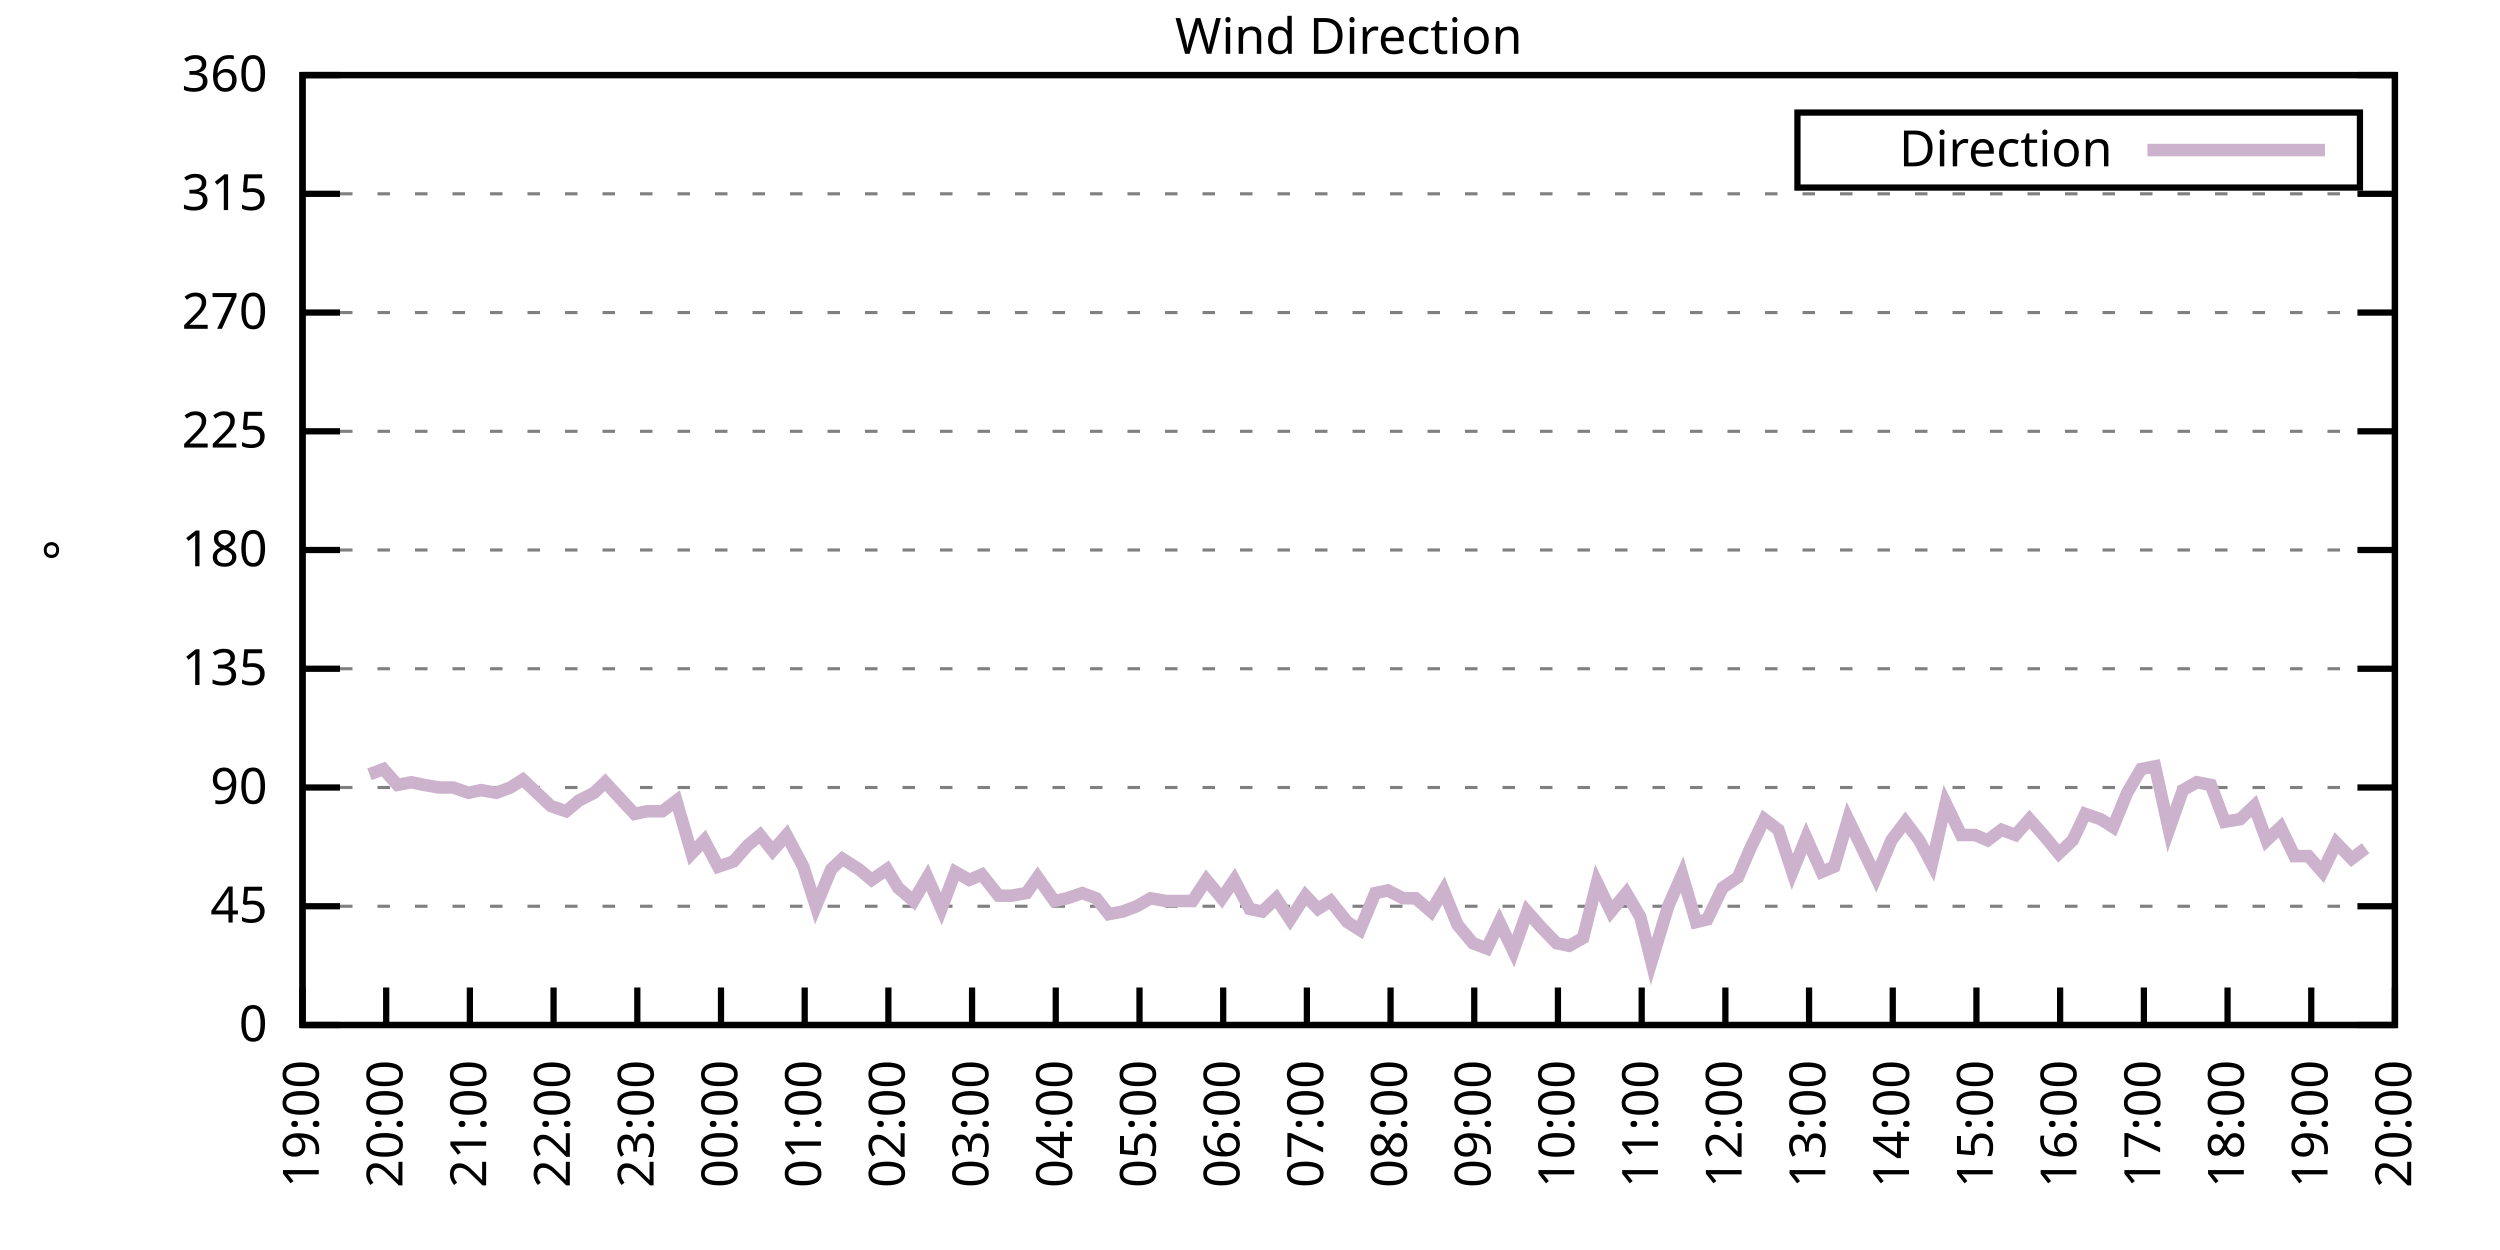
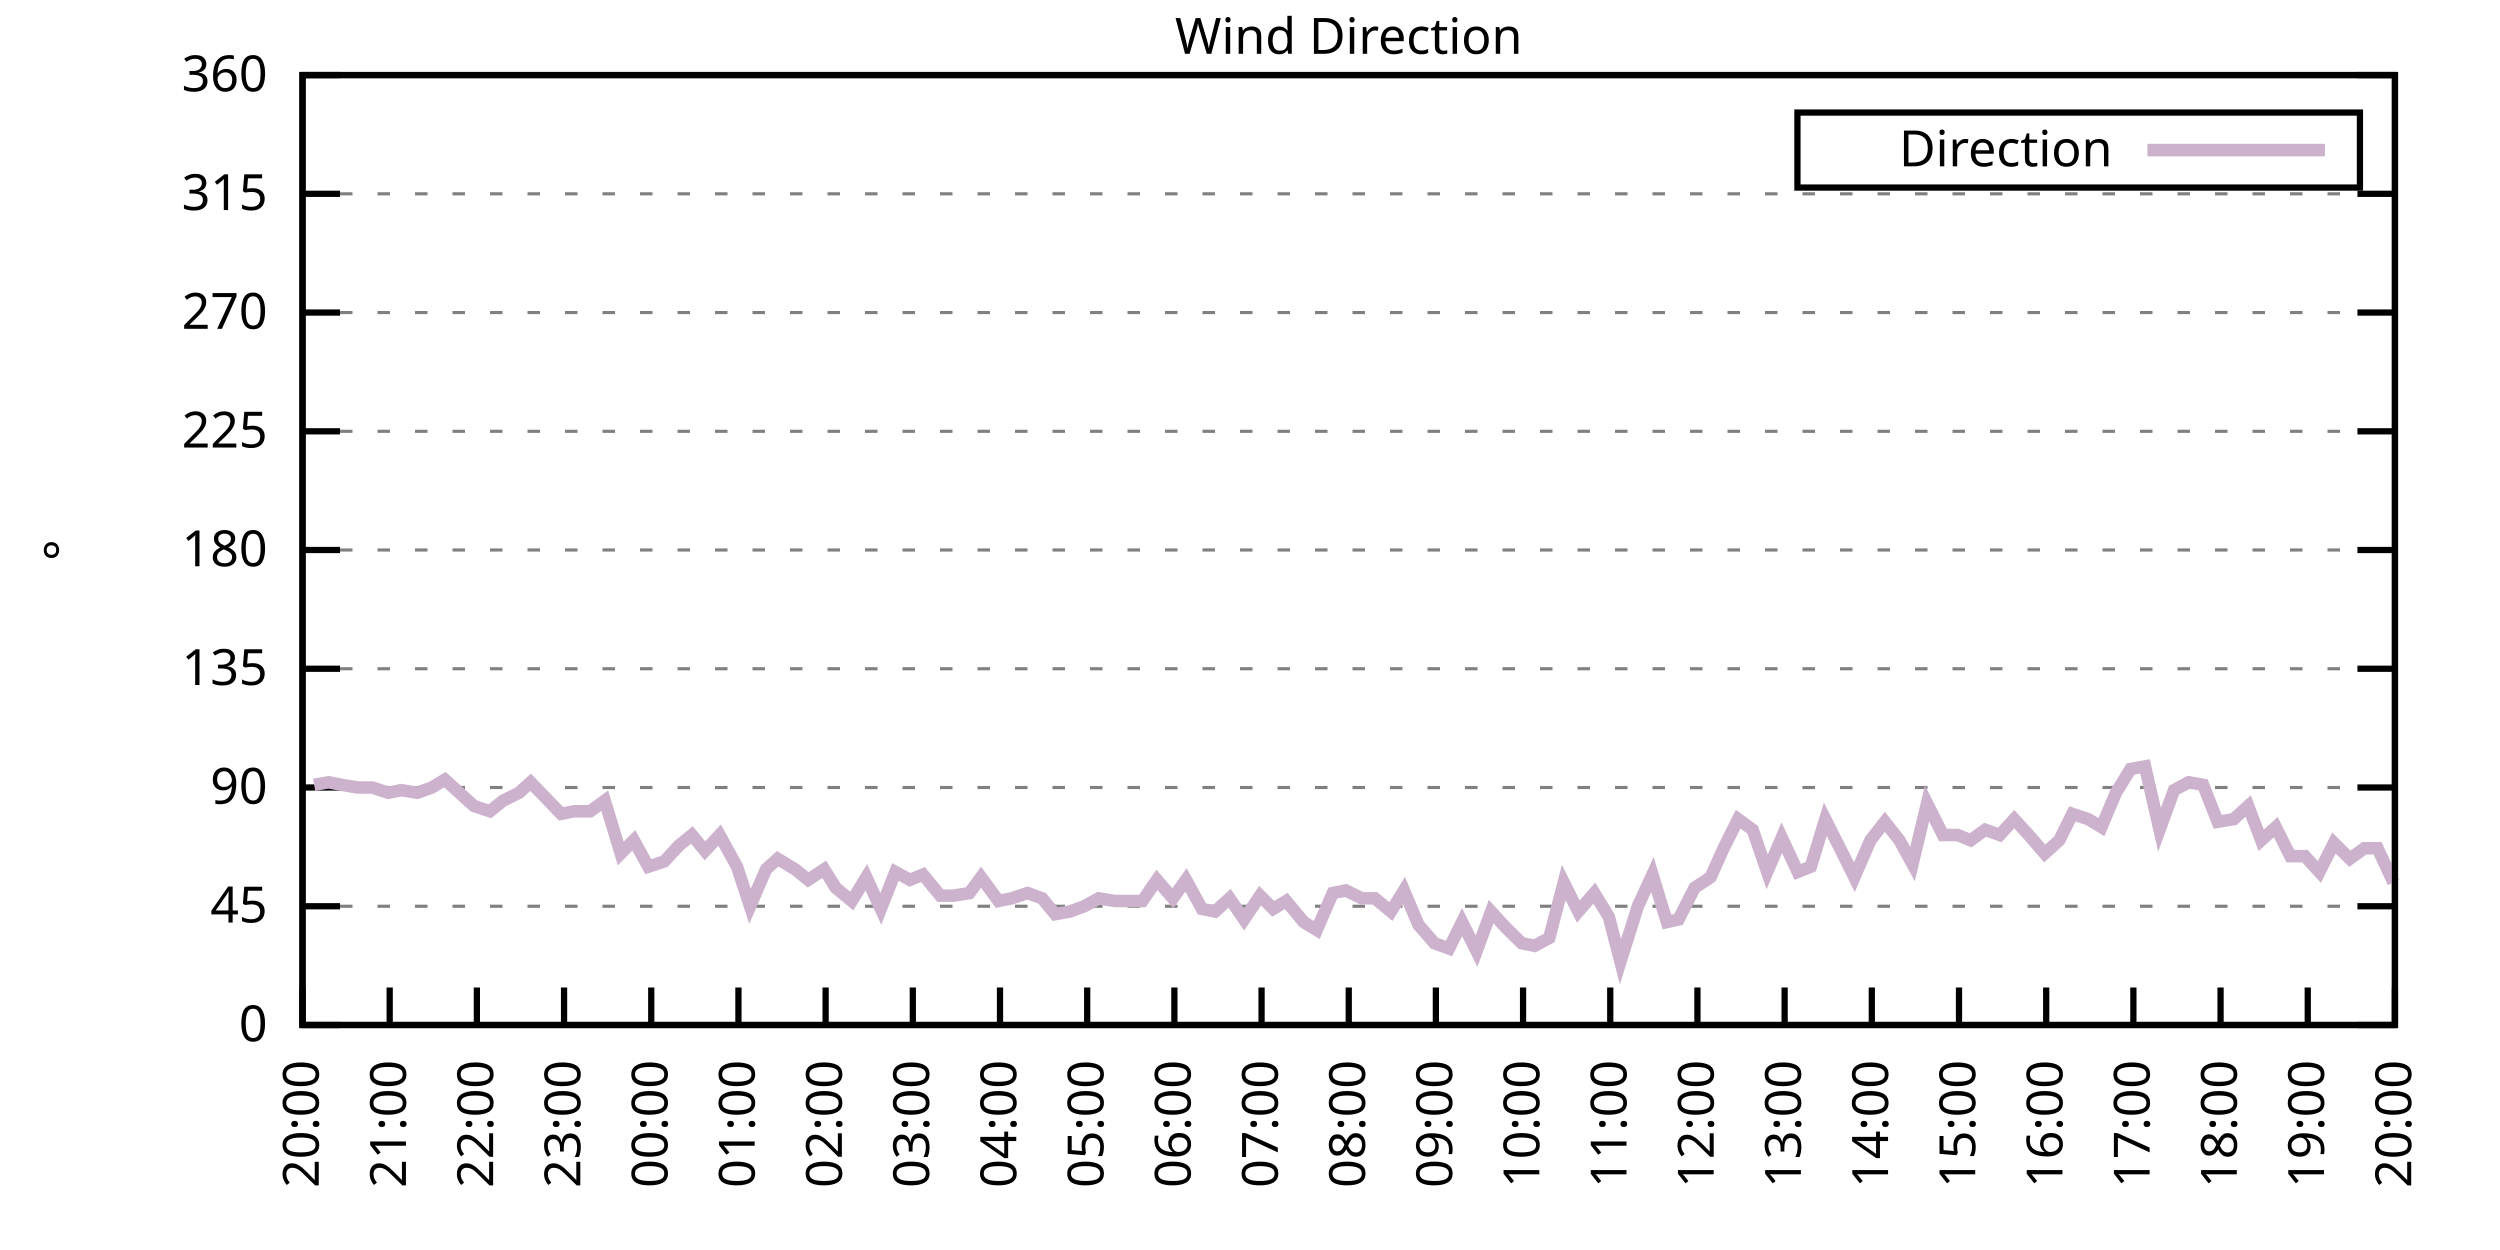
<svg xmlns="http://www.w3.org/2000/svg" xmlns:xlink="http://www.w3.org/1999/xlink" width="400" height="200" viewBox="0 0 400 200">
  <g id="gnuplot_canvas">
    <rect x="0" y="0" width="400" height="200" fill="none" />
    <defs>
      <circle id="gpDot" r="0.5" stroke-width="0.5" stroke="currentColor" />
      <path id="gpPt0" stroke-width="0.333" stroke="currentColor" d="M-1,0 h2 M0,-1 v2" />
      <path id="gpPt1" stroke-width="0.333" stroke="currentColor" d="M-1,-1 L1,1 M1,-1 L-1,1" />
      <path id="gpPt2" stroke-width="0.333" stroke="currentColor" d="M-1,0 L1,0 M0,-1 L0,1 M-1,-1 L1,1 M-1,1 L1,-1" />
      <rect id="gpPt3" stroke-width="0.333" stroke="currentColor" x="-1" y="-1" width="2" height="2" />
      <rect id="gpPt4" stroke-width="0.333" stroke="currentColor" fill="currentColor" x="-1" y="-1" width="2" height="2" />
      <circle id="gpPt5" stroke-width="0.333" stroke="currentColor" cx="0" cy="0" r="1" />
      <use xlink:href="#gpPt5" id="gpPt6" fill="currentColor" stroke="none" />
      <path id="gpPt7" stroke-width="0.333" stroke="currentColor" d="M0,-1.33 L-1.33,0.67 L1.33,0.67 z" />
      <use xlink:href="#gpPt7" id="gpPt8" fill="currentColor" stroke="none" />
      <use xlink:href="#gpPt7" id="gpPt9" stroke="currentColor" transform="rotate(180)" />
      <use xlink:href="#gpPt9" id="gpPt10" fill="currentColor" stroke="none" />
      <use xlink:href="#gpPt3" id="gpPt11" stroke="currentColor" transform="rotate(45)" />
      <use xlink:href="#gpPt11" id="gpPt12" fill="currentColor" stroke="none" />
      <path id="gpPt13" stroke-width="0.333" stroke="currentColor" d="M0,1.330 L1.265,0.411 L0.782,-1.067 L-0.782,-1.076 L-1.265,0.411 z" />
      <use xlink:href="#gpPt13" id="gpPt14" fill="currentColor" stroke="none" />
      <filter id="textbox" filterUnits="objectBoundingBox" x="0" y="0" height="1" width="1">
        <feFlood flood-color="white" flood-opacity="1" result="bgnd" />
        <feComposite in="SourceGraphic" in2="bgnd" operator="atop" />
      </filter>
      <filter id="greybox" filterUnits="objectBoundingBox" x="0" y="0" height="1" width="1">
        <feFlood flood-color="lightgrey" flood-opacity="1" result="grey" />
        <feComposite in="SourceGraphic" in2="grey" operator="atop" />
      </filter>
    </defs>
    <g fill="none" color="white" stroke="currentColor" stroke-width="1.00" stroke-linecap="butt" stroke-linejoin="miter">
</g>
    <g fill="none" color="black" stroke="currentColor" stroke-width="1.00" stroke-linecap="butt" stroke-linejoin="miter">
      <g stroke="none" shape-rendering="crispEdges">
        <polygon fill="rgb(255, 255, 255)" points="48.40,164.00 383.18,164.00 383.18,12.02 48.40,12.02 " />
      </g>
    </g>
    <g fill="none" color="black" stroke="currentColor" stroke-width="1.00" stroke-linecap="butt" stroke-linejoin="miter">
</g>
    <g fill="none" color="black" stroke="black" stroke-width="0.50" stroke-linecap="butt" stroke-linejoin="miter">
</g>
    <g fill="none" color="gray" stroke="currentColor" stroke-width="0.50" stroke-linecap="butt" stroke-linejoin="miter">
      <path stroke="gray" stroke-dasharray="2,4" class="gridline" d="M48.40,164.00 L383.19,164.00  " />
    </g>
    <g fill="none" color="gray" stroke="gray" stroke-width="1.00" stroke-linecap="butt" stroke-linejoin="miter">
</g>
    <g fill="none" color="black" stroke="currentColor" stroke-width="1.00" stroke-linecap="butt" stroke-linejoin="miter">
      <path stroke="black" d="M48.40,164.00 L54.40,164.00 M383.19,164.00 L377.19,164.00  " />
      <g transform="translate(42.80,166.60)" stroke="none" fill="black" font-family="Sans" font-size="8.00" text-anchor="end">
        <text>
          <tspan font-family="Sans"> 0</tspan>
        </text>
      </g>
    </g>
    <g fill="none" color="black" stroke="currentColor" stroke-width="1.00" stroke-linecap="butt" stroke-linejoin="miter">
</g>
    <g fill="none" color="black" stroke="black" stroke-width="0.50" stroke-linecap="butt" stroke-linejoin="miter">
</g>
    <g fill="none" color="gray" stroke="currentColor" stroke-width="0.50" stroke-linecap="butt" stroke-linejoin="miter">
      <path stroke="gray" stroke-dasharray="2,4" class="gridline" d="M48.40,145.00 L383.19,145.00  " />
    </g>
    <g fill="none" color="gray" stroke="gray" stroke-width="1.00" stroke-linecap="butt" stroke-linejoin="miter">
</g>
    <g fill="none" color="black" stroke="currentColor" stroke-width="1.00" stroke-linecap="butt" stroke-linejoin="miter">
      <path stroke="black" d="M48.40,145.00 L54.40,145.00 M383.19,145.00 L377.19,145.00  " />
      <g transform="translate(42.80,147.60)" stroke="none" fill="black" font-family="Sans" font-size="8.00" text-anchor="end">
        <text>
          <tspan font-family="Sans"> 45</tspan>
        </text>
      </g>
    </g>
    <g fill="none" color="black" stroke="currentColor" stroke-width="1.00" stroke-linecap="butt" stroke-linejoin="miter">
</g>
    <g fill="none" color="black" stroke="black" stroke-width="0.50" stroke-linecap="butt" stroke-linejoin="miter">
</g>
    <g fill="none" color="gray" stroke="currentColor" stroke-width="0.50" stroke-linecap="butt" stroke-linejoin="miter">
      <path stroke="gray" stroke-dasharray="2,4" class="gridline" d="M48.40,126.00 L383.19,126.00  " />
    </g>
    <g fill="none" color="gray" stroke="gray" stroke-width="1.00" stroke-linecap="butt" stroke-linejoin="miter">
</g>
    <g fill="none" color="black" stroke="currentColor" stroke-width="1.00" stroke-linecap="butt" stroke-linejoin="miter">
      <path stroke="black" d="M48.40,126.00 L54.40,126.00 M383.19,126.00 L377.19,126.00  " />
      <g transform="translate(42.80,128.60)" stroke="none" fill="black" font-family="Sans" font-size="8.00" text-anchor="end">
        <text>
          <tspan font-family="Sans"> 90</tspan>
        </text>
      </g>
    </g>
    <g fill="none" color="black" stroke="currentColor" stroke-width="1.00" stroke-linecap="butt" stroke-linejoin="miter">
</g>
    <g fill="none" color="black" stroke="black" stroke-width="0.50" stroke-linecap="butt" stroke-linejoin="miter">
</g>
    <g fill="none" color="gray" stroke="currentColor" stroke-width="0.50" stroke-linecap="butt" stroke-linejoin="miter">
      <path stroke="gray" stroke-dasharray="2,4" class="gridline" d="M48.40,107.00 L383.19,107.00  " />
    </g>
    <g fill="none" color="gray" stroke="gray" stroke-width="1.00" stroke-linecap="butt" stroke-linejoin="miter">
</g>
    <g fill="none" color="black" stroke="currentColor" stroke-width="1.00" stroke-linecap="butt" stroke-linejoin="miter">
      <path stroke="black" d="M48.40,107.00 L54.40,107.00 M383.19,107.00 L377.19,107.00  " />
      <g transform="translate(42.80,109.60)" stroke="none" fill="black" font-family="Sans" font-size="8.00" text-anchor="end">
        <text>
          <tspan font-family="Sans"> 135</tspan>
        </text>
      </g>
    </g>
    <g fill="none" color="black" stroke="currentColor" stroke-width="1.00" stroke-linecap="butt" stroke-linejoin="miter">
</g>
    <g fill="none" color="black" stroke="black" stroke-width="0.50" stroke-linecap="butt" stroke-linejoin="miter">
</g>
    <g fill="none" color="gray" stroke="currentColor" stroke-width="0.50" stroke-linecap="butt" stroke-linejoin="miter">
      <path stroke="gray" stroke-dasharray="2,4" class="gridline" d="M48.40,88.00 L383.19,88.00  " />
    </g>
    <g fill="none" color="gray" stroke="gray" stroke-width="1.00" stroke-linecap="butt" stroke-linejoin="miter">
</g>
    <g fill="none" color="black" stroke="currentColor" stroke-width="1.00" stroke-linecap="butt" stroke-linejoin="miter">
      <path stroke="black" d="M48.40,88.00 L54.40,88.00 M383.19,88.00 L377.19,88.00  " />
      <g transform="translate(42.80,90.60)" stroke="none" fill="black" font-family="Sans" font-size="8.00" text-anchor="end">
        <text>
          <tspan font-family="Sans"> 180</tspan>
        </text>
      </g>
    </g>
    <g fill="none" color="black" stroke="currentColor" stroke-width="1.00" stroke-linecap="butt" stroke-linejoin="miter">
</g>
    <g fill="none" color="black" stroke="black" stroke-width="0.50" stroke-linecap="butt" stroke-linejoin="miter">
</g>
    <g fill="none" color="gray" stroke="currentColor" stroke-width="0.50" stroke-linecap="butt" stroke-linejoin="miter">
      <path stroke="gray" stroke-dasharray="2,4" class="gridline" d="M48.40,69.01 L383.19,69.01  " />
    </g>
    <g fill="none" color="gray" stroke="gray" stroke-width="1.00" stroke-linecap="butt" stroke-linejoin="miter">
</g>
    <g fill="none" color="black" stroke="currentColor" stroke-width="1.00" stroke-linecap="butt" stroke-linejoin="miter">
      <path stroke="black" d="M48.40,69.01 L54.40,69.01 M383.19,69.01 L377.19,69.01  " />
      <g transform="translate(42.80,71.61)" stroke="none" fill="black" font-family="Sans" font-size="8.00" text-anchor="end">
        <text>
          <tspan font-family="Sans"> 225</tspan>
        </text>
      </g>
    </g>
    <g fill="none" color="black" stroke="currentColor" stroke-width="1.00" stroke-linecap="butt" stroke-linejoin="miter">
</g>
    <g fill="none" color="black" stroke="black" stroke-width="0.50" stroke-linecap="butt" stroke-linejoin="miter">
</g>
    <g fill="none" color="gray" stroke="currentColor" stroke-width="0.50" stroke-linecap="butt" stroke-linejoin="miter">
      <path stroke="gray" stroke-dasharray="2,4" class="gridline" d="M48.40,50.01 L383.19,50.01  " />
    </g>
    <g fill="none" color="gray" stroke="gray" stroke-width="1.00" stroke-linecap="butt" stroke-linejoin="miter">
</g>
    <g fill="none" color="black" stroke="currentColor" stroke-width="1.00" stroke-linecap="butt" stroke-linejoin="miter">
      <path stroke="black" d="M48.40,50.01 L54.40,50.01 M383.19,50.01 L377.19,50.01  " />
      <g transform="translate(42.80,52.61)" stroke="none" fill="black" font-family="Sans" font-size="8.00" text-anchor="end">
        <text>
          <tspan font-family="Sans"> 270</tspan>
        </text>
      </g>
    </g>
    <g fill="none" color="black" stroke="currentColor" stroke-width="1.00" stroke-linecap="butt" stroke-linejoin="miter">
</g>
    <g fill="none" color="black" stroke="black" stroke-width="0.50" stroke-linecap="butt" stroke-linejoin="miter">
</g>
    <g fill="none" color="gray" stroke="currentColor" stroke-width="0.50" stroke-linecap="butt" stroke-linejoin="miter">
      <path stroke="gray" stroke-dasharray="2,4" class="gridline" d="M48.40,31.01 L383.19,31.01  " />
    </g>
    <g fill="none" color="gray" stroke="gray" stroke-width="1.00" stroke-linecap="butt" stroke-linejoin="miter">
</g>
    <g fill="none" color="black" stroke="currentColor" stroke-width="1.00" stroke-linecap="butt" stroke-linejoin="miter">
      <path stroke="black" d="M48.40,31.01 L54.40,31.01 M383.19,31.01 L377.19,31.01  " />
      <g transform="translate(42.80,33.61)" stroke="none" fill="black" font-family="Sans" font-size="8.00" text-anchor="end">
        <text>
          <tspan font-family="Sans"> 315</tspan>
        </text>
      </g>
    </g>
    <g fill="none" color="black" stroke="currentColor" stroke-width="1.00" stroke-linecap="butt" stroke-linejoin="miter">
</g>
    <g fill="none" color="black" stroke="black" stroke-width="0.50" stroke-linecap="butt" stroke-linejoin="miter">
</g>
    <g fill="none" color="gray" stroke="currentColor" stroke-width="0.50" stroke-linecap="butt" stroke-linejoin="miter">
      <path stroke="gray" stroke-dasharray="2,4" class="gridline" d="M48.40,12.01 L383.19,12.01  " />
    </g>
    <g fill="none" color="gray" stroke="gray" stroke-width="1.00" stroke-linecap="butt" stroke-linejoin="miter">
</g>
    <g fill="none" color="black" stroke="currentColor" stroke-width="1.00" stroke-linecap="butt" stroke-linejoin="miter">
      <path stroke="black" d="M48.40,12.01 L54.40,12.01 M383.19,12.01 L377.19,12.01  " />
      <g transform="translate(42.80,14.61)" stroke="none" fill="black" font-family="Sans" font-size="8.00" text-anchor="end">
        <text>
          <tspan font-family="Sans"> 360</tspan>
        </text>
      </g>
    </g>
    <g fill="none" color="black" stroke="currentColor" stroke-width="1.00" stroke-linecap="butt" stroke-linejoin="miter">
      <path stroke="black" d="M48.40,164.00 L48.40,158.00  " />
      <g transform="translate(51.00,169.60) rotate(270.00)" stroke="none" fill="black" font-family="Sans" font-size="8.00" text-anchor="end">
        <text>
-           <tspan font-family="Sans">19:00</tspan>
-         </text>
-       </g>
-     </g>
-     <g fill="none" color="black" stroke="currentColor" stroke-width="1.00" stroke-linecap="butt" stroke-linejoin="miter">
-       <path stroke="black" d="M61.79,164.00 L61.79,158.00  " />
-       <g transform="translate(64.39,169.60) rotate(270.00)" stroke="none" fill="black" font-family="Sans" font-size="8.00" text-anchor="end">
-         <text>
          <tspan font-family="Sans">20:00</tspan>
        </text>
      </g>
    </g>
    <g fill="none" color="black" stroke="currentColor" stroke-width="1.00" stroke-linecap="butt" stroke-linejoin="miter">
-       <path stroke="black" d="M75.18,164.00 L75.18,158.00  " />
-       <g transform="translate(77.78,169.60) rotate(270.00)" stroke="none" fill="black" font-family="Sans" font-size="8.00" text-anchor="end">
+       <path stroke="black" d="M62.35,164.00 L62.35,158.00  " />
+       <g transform="translate(64.95,169.60) rotate(270.00)" stroke="none" fill="black" font-family="Sans" font-size="8.00" text-anchor="end">
        <text>
          <tspan font-family="Sans">21:00</tspan>
        </text>
      </g>
    </g>
    <g fill="none" color="black" stroke="currentColor" stroke-width="1.00" stroke-linecap="butt" stroke-linejoin="miter">
-       <path stroke="black" d="M88.57,164.00 L88.57,158.00  " />
-       <g transform="translate(91.17,169.60) rotate(270.00)" stroke="none" fill="black" font-family="Sans" font-size="8.00" text-anchor="end">
+       <path stroke="black" d="M76.30,164.00 L76.30,158.00  " />
+       <g transform="translate(78.90,169.60) rotate(270.00)" stroke="none" fill="black" font-family="Sans" font-size="8.00" text-anchor="end">
        <text>
          <tspan font-family="Sans">22:00</tspan>
        </text>
      </g>
    </g>
    <g fill="none" color="black" stroke="currentColor" stroke-width="1.00" stroke-linecap="butt" stroke-linejoin="miter">
-       <path stroke="black" d="M101.97,164.00 L101.97,158.00  " />
-       <g transform="translate(104.57,169.60) rotate(270.00)" stroke="none" fill="black" font-family="Sans" font-size="8.00" text-anchor="end">
+       <path stroke="black" d="M90.25,164.00 L90.25,158.00  " />
+       <g transform="translate(92.85,169.60) rotate(270.00)" stroke="none" fill="black" font-family="Sans" font-size="8.00" text-anchor="end">
        <text>
          <tspan font-family="Sans">23:00</tspan>
        </text>
      </g>
    </g>
    <g fill="none" color="black" stroke="currentColor" stroke-width="1.00" stroke-linecap="butt" stroke-linejoin="miter">
-       <path stroke="black" d="M115.36,164.00 L115.36,158.00  " />
-       <g transform="translate(117.96,169.60) rotate(270.00)" stroke="none" fill="black" font-family="Sans" font-size="8.00" text-anchor="end">
+       <path stroke="black" d="M104.20,164.00 L104.20,158.00  " />
+       <g transform="translate(106.80,169.60) rotate(270.00)" stroke="none" fill="black" font-family="Sans" font-size="8.00" text-anchor="end">
        <text>
          <tspan font-family="Sans">00:00</tspan>
        </text>
      </g>
    </g>
    <g fill="none" color="black" stroke="currentColor" stroke-width="1.00" stroke-linecap="butt" stroke-linejoin="miter">
-       <path stroke="black" d="M128.75,164.00 L128.75,158.00  " />
-       <g transform="translate(131.35,169.60) rotate(270.00)" stroke="none" fill="black" font-family="Sans" font-size="8.00" text-anchor="end">
+       <path stroke="black" d="M118.15,164.00 L118.15,158.00  " />
+       <g transform="translate(120.75,169.60) rotate(270.00)" stroke="none" fill="black" font-family="Sans" font-size="8.00" text-anchor="end">
        <text>
          <tspan font-family="Sans">01:00</tspan>
        </text>
      </g>
    </g>
    <g fill="none" color="black" stroke="currentColor" stroke-width="1.00" stroke-linecap="butt" stroke-linejoin="miter">
-       <path stroke="black" d="M142.14,164.00 L142.14,158.00  " />
-       <g transform="translate(144.74,169.60) rotate(270.00)" stroke="none" fill="black" font-family="Sans" font-size="8.00" text-anchor="end">
+       <path stroke="black" d="M132.10,164.00 L132.10,158.00  " />
+       <g transform="translate(134.70,169.60) rotate(270.00)" stroke="none" fill="black" font-family="Sans" font-size="8.00" text-anchor="end">
        <text>
          <tspan font-family="Sans">02:00</tspan>
        </text>
      </g>
    </g>
    <g fill="none" color="black" stroke="currentColor" stroke-width="1.00" stroke-linecap="butt" stroke-linejoin="miter">
-       <path stroke="black" d="M155.53,164.00 L155.53,158.00  " />
-       <g transform="translate(158.13,169.60) rotate(270.00)" stroke="none" fill="black" font-family="Sans" font-size="8.00" text-anchor="end">
+       <path stroke="black" d="M146.05,164.00 L146.05,158.00  " />
+       <g transform="translate(148.65,169.60) rotate(270.00)" stroke="none" fill="black" font-family="Sans" font-size="8.00" text-anchor="end">
        <text>
          <tspan font-family="Sans">03:00</tspan>
        </text>
      </g>
    </g>
    <g fill="none" color="black" stroke="currentColor" stroke-width="1.00" stroke-linecap="butt" stroke-linejoin="miter">
-       <path stroke="black" d="M168.92,164.00 L168.92,158.00  " />
-       <g transform="translate(171.52,169.60) rotate(270.00)" stroke="none" fill="black" font-family="Sans" font-size="8.00" text-anchor="end">
+       <path stroke="black" d="M160.00,164.00 L160.00,158.00  " />
+       <g transform="translate(162.60,169.60) rotate(270.00)" stroke="none" fill="black" font-family="Sans" font-size="8.00" text-anchor="end">
        <text>
          <tspan font-family="Sans">04:00</tspan>
        </text>
      </g>
    </g>
    <g fill="none" color="black" stroke="currentColor" stroke-width="1.00" stroke-linecap="butt" stroke-linejoin="miter">
-       <path stroke="black" d="M182.32,164.00 L182.32,158.00  " />
-       <g transform="translate(184.92,169.60) rotate(270.00)" stroke="none" fill="black" font-family="Sans" font-size="8.00" text-anchor="end">
+       <path stroke="black" d="M173.95,164.00 L173.95,158.00  " />
+       <g transform="translate(176.55,169.60) rotate(270.00)" stroke="none" fill="black" font-family="Sans" font-size="8.00" text-anchor="end">
        <text>
          <tspan font-family="Sans">05:00</tspan>
        </text>
      </g>
    </g>
    <g fill="none" color="black" stroke="currentColor" stroke-width="1.00" stroke-linecap="butt" stroke-linejoin="miter">
-       <path stroke="black" d="M195.71,164.00 L195.71,158.00  " />
-       <g transform="translate(198.31,169.60) rotate(270.00)" stroke="none" fill="black" font-family="Sans" font-size="8.00" text-anchor="end">
+       <path stroke="black" d="M187.90,164.00 L187.90,158.00  " />
+       <g transform="translate(190.50,169.60) rotate(270.00)" stroke="none" fill="black" font-family="Sans" font-size="8.00" text-anchor="end">
        <text>
          <tspan font-family="Sans">06:00</tspan>
        </text>
      </g>
    </g>
    <g fill="none" color="black" stroke="currentColor" stroke-width="1.00" stroke-linecap="butt" stroke-linejoin="miter">
-       <path stroke="black" d="M209.10,164.00 L209.10,158.00  " />
-       <g transform="translate(211.70,169.60) rotate(270.00)" stroke="none" fill="black" font-family="Sans" font-size="8.00" text-anchor="end">
+       <path stroke="black" d="M201.85,164.00 L201.85,158.00  " />
+       <g transform="translate(204.45,169.60) rotate(270.00)" stroke="none" fill="black" font-family="Sans" font-size="8.00" text-anchor="end">
        <text>
          <tspan font-family="Sans">07:00</tspan>
        </text>
      </g>
    </g>
    <g fill="none" color="black" stroke="currentColor" stroke-width="1.00" stroke-linecap="butt" stroke-linejoin="miter">
-       <path stroke="black" d="M222.49,164.00 L222.49,158.00  " />
-       <g transform="translate(225.09,169.60) rotate(270.00)" stroke="none" fill="black" font-family="Sans" font-size="8.00" text-anchor="end">
+       <path stroke="black" d="M215.80,164.00 L215.80,158.00  " />
+       <g transform="translate(218.40,169.60) rotate(270.00)" stroke="none" fill="black" font-family="Sans" font-size="8.00" text-anchor="end">
        <text>
          <tspan font-family="Sans">08:00</tspan>
        </text>
      </g>
    </g>
    <g fill="none" color="black" stroke="currentColor" stroke-width="1.00" stroke-linecap="butt" stroke-linejoin="miter">
-       <path stroke="black" d="M235.88,164.00 L235.88,158.00  " />
-       <g transform="translate(238.48,169.60) rotate(270.00)" stroke="none" fill="black" font-family="Sans" font-size="8.00" text-anchor="end">
+       <path stroke="black" d="M229.74,164.00 L229.74,158.00  " />
+       <g transform="translate(232.34,169.60) rotate(270.00)" stroke="none" fill="black" font-family="Sans" font-size="8.00" text-anchor="end">
        <text>
          <tspan font-family="Sans">09:00</tspan>
        </text>
      </g>
    </g>
    <g fill="none" color="black" stroke="currentColor" stroke-width="1.00" stroke-linecap="butt" stroke-linejoin="miter">
-       <path stroke="black" d="M249.27,164.00 L249.27,158.00  " />
-       <g transform="translate(251.87,169.60) rotate(270.00)" stroke="none" fill="black" font-family="Sans" font-size="8.00" text-anchor="end">
+       <path stroke="black" d="M243.69,164.00 L243.69,158.00  " />
+       <g transform="translate(246.29,169.60) rotate(270.00)" stroke="none" fill="black" font-family="Sans" font-size="8.00" text-anchor="end">
        <text>
          <tspan font-family="Sans">10:00</tspan>
        </text>
      </g>
    </g>
    <g fill="none" color="black" stroke="currentColor" stroke-width="1.00" stroke-linecap="butt" stroke-linejoin="miter">
-       <path stroke="black" d="M262.67,164.00 L262.67,158.00  " />
-       <g transform="translate(265.27,169.60) rotate(270.00)" stroke="none" fill="black" font-family="Sans" font-size="8.00" text-anchor="end">
+       <path stroke="black" d="M257.64,164.00 L257.64,158.00  " />
+       <g transform="translate(260.24,169.60) rotate(270.00)" stroke="none" fill="black" font-family="Sans" font-size="8.00" text-anchor="end">
        <text>
          <tspan font-family="Sans">11:00</tspan>
        </text>
      </g>
    </g>
    <g fill="none" color="black" stroke="currentColor" stroke-width="1.00" stroke-linecap="butt" stroke-linejoin="miter">
-       <path stroke="black" d="M276.06,164.00 L276.06,158.00  " />
-       <g transform="translate(278.66,169.60) rotate(270.00)" stroke="none" fill="black" font-family="Sans" font-size="8.00" text-anchor="end">
+       <path stroke="black" d="M271.59,164.00 L271.59,158.00  " />
+       <g transform="translate(274.19,169.60) rotate(270.00)" stroke="none" fill="black" font-family="Sans" font-size="8.00" text-anchor="end">
        <text>
          <tspan font-family="Sans">12:00</tspan>
        </text>
      </g>
    </g>
    <g fill="none" color="black" stroke="currentColor" stroke-width="1.00" stroke-linecap="butt" stroke-linejoin="miter">
-       <path stroke="black" d="M289.45,164.00 L289.45,158.00  " />
-       <g transform="translate(292.05,169.60) rotate(270.00)" stroke="none" fill="black" font-family="Sans" font-size="8.00" text-anchor="end">
+       <path stroke="black" d="M285.54,164.00 L285.54,158.00  " />
+       <g transform="translate(288.14,169.60) rotate(270.00)" stroke="none" fill="black" font-family="Sans" font-size="8.00" text-anchor="end">
        <text>
          <tspan font-family="Sans">13:00</tspan>
        </text>
      </g>
    </g>
    <g fill="none" color="black" stroke="currentColor" stroke-width="1.00" stroke-linecap="butt" stroke-linejoin="miter">
-       <path stroke="black" d="M302.84,164.00 L302.84,158.00  " />
-       <g transform="translate(305.44,169.60) rotate(270.00)" stroke="none" fill="black" font-family="Sans" font-size="8.00" text-anchor="end">
+       <path stroke="black" d="M299.49,164.00 L299.49,158.00  " />
+       <g transform="translate(302.09,169.60) rotate(270.00)" stroke="none" fill="black" font-family="Sans" font-size="8.00" text-anchor="end">
        <text>
          <tspan font-family="Sans">14:00</tspan>
        </text>
      </g>
    </g>
    <g fill="none" color="black" stroke="currentColor" stroke-width="1.00" stroke-linecap="butt" stroke-linejoin="miter">
-       <path stroke="black" d="M316.23,164.00 L316.23,158.00  " />
-       <g transform="translate(318.83,169.60) rotate(270.00)" stroke="none" fill="black" font-family="Sans" font-size="8.00" text-anchor="end">
+       <path stroke="black" d="M313.44,164.00 L313.44,158.00  " />
+       <g transform="translate(316.04,169.60) rotate(270.00)" stroke="none" fill="black" font-family="Sans" font-size="8.00" text-anchor="end">
        <text>
          <tspan font-family="Sans">15:00</tspan>
        </text>
      </g>
    </g>
    <g fill="none" color="black" stroke="currentColor" stroke-width="1.00" stroke-linecap="butt" stroke-linejoin="miter">
-       <path stroke="black" d="M329.62,164.00 L329.62,158.00  " />
-       <g transform="translate(332.22,169.60) rotate(270.00)" stroke="none" fill="black" font-family="Sans" font-size="8.00" text-anchor="end">
+       <path stroke="black" d="M327.39,164.00 L327.39,158.00  " />
+       <g transform="translate(329.99,169.60) rotate(270.00)" stroke="none" fill="black" font-family="Sans" font-size="8.00" text-anchor="end">
        <text>
          <tspan font-family="Sans">16:00</tspan>
        </text>
      </g>
    </g>
    <g fill="none" color="black" stroke="currentColor" stroke-width="1.00" stroke-linecap="butt" stroke-linejoin="miter">
-       <path stroke="black" d="M343.02,164.00 L343.02,158.00  " />
-       <g transform="translate(345.62,169.60) rotate(270.00)" stroke="none" fill="black" font-family="Sans" font-size="8.00" text-anchor="end">
+       <path stroke="black" d="M341.34,164.00 L341.34,158.00  " />
+       <g transform="translate(343.94,169.60) rotate(270.00)" stroke="none" fill="black" font-family="Sans" font-size="8.00" text-anchor="end">
        <text>
          <tspan font-family="Sans">17:00</tspan>
        </text>
      </g>
    </g>
    <g fill="none" color="black" stroke="currentColor" stroke-width="1.00" stroke-linecap="butt" stroke-linejoin="miter">
-       <path stroke="black" d="M356.41,164.00 L356.41,158.00  " />
-       <g transform="translate(359.01,169.60) rotate(270.00)" stroke="none" fill="black" font-family="Sans" font-size="8.00" text-anchor="end">
+       <path stroke="black" d="M355.29,164.00 L355.29,158.00  " />
+       <g transform="translate(357.89,169.60) rotate(270.00)" stroke="none" fill="black" font-family="Sans" font-size="8.00" text-anchor="end">
        <text>
          <tspan font-family="Sans">18:00</tspan>
        </text>
      </g>
    </g>
    <g fill="none" color="black" stroke="currentColor" stroke-width="1.00" stroke-linecap="butt" stroke-linejoin="miter">
-       <path stroke="black" d="M369.80,164.00 L369.80,158.00  " />
-       <g transform="translate(372.40,169.60) rotate(270.00)" stroke="none" fill="black" font-family="Sans" font-size="8.00" text-anchor="end">
+       <path stroke="black" d="M369.24,164.00 L369.24,158.00  " />
+       <g transform="translate(371.84,169.60) rotate(270.00)" stroke="none" fill="black" font-family="Sans" font-size="8.00" text-anchor="end">
        <text>
          <tspan font-family="Sans">19:00</tspan>
        </text>
      </g>
    </g>
    <g fill="none" color="black" stroke="currentColor" stroke-width="1.00" stroke-linecap="butt" stroke-linejoin="miter">
      <path stroke="black" d="M383.19,164.00 L383.19,158.00  " />
      <g transform="translate(385.79,169.60) rotate(270.00)" stroke="none" fill="black" font-family="Sans" font-size="8.00" text-anchor="end">
        <text>
          <tspan font-family="Sans">20:00</tspan>
        </text>
      </g>
    </g>
    <g fill="none" color="black" stroke="currentColor" stroke-width="1.00" stroke-linecap="butt" stroke-linejoin="miter">
</g>
    <g fill="none" color="black" stroke="currentColor" stroke-width="1.00" stroke-linecap="butt" stroke-linejoin="miter">
      <path stroke="black" d="M48.40,12.01 L48.40,164.00 L383.19,164.00 L383.19,12.01 L48.40,12.01 Z  " />
    </g>
    <g fill="none" color="black" stroke="currentColor" stroke-width="1.00" stroke-linecap="butt" stroke-linejoin="miter">
</g>
    <g fill="none" color="black" stroke="currentColor" stroke-width="1.00" stroke-linecap="butt" stroke-linejoin="miter">
      <path stroke="black" d="M287.59,30.01 L287.59,18.01 L377.59,18.01 L377.59,30.01 L287.59,30.01 Z  " />
    </g>
    <g id="Wind_direction_plot_1">
      <g fill="none" color="white" stroke="black" stroke-width="2.00" stroke-linecap="butt" stroke-linejoin="miter">
</g>
      <g fill="none" color="black" stroke="currentColor" stroke-width="2.00" stroke-linecap="butt" stroke-linejoin="miter">
        <g transform="translate(337.99,26.61)" stroke="none" fill="black" font-family="Sans" font-size="8.00" text-anchor="end">
          <text>
            <tspan font-family="Sans">Direction</tspan>
          </text>
        </g>
      </g>
      <g fill="none" color="black" stroke="currentColor" stroke-width="2.00" stroke-linecap="butt" stroke-linejoin="miter">
-         <path stroke="rgb(204, 178, 204)" d="M343.59,24.01 L371.99,24.01 M59.11,123.89 L61.35,123.05 L63.58,125.58 L65.81,125.16 L67.82,125.58 L70.27,126.00   L72.50,126.00 L74.96,126.85 L76.97,126.42 L79.42,126.85 L81.66,126.00 L83.66,124.74 L88.13,128.96 L90.58,129.80   L92.59,128.11 L95.05,126.85 L96.83,125.16 L101.52,130.22 L103.53,129.80 L105.98,129.80 L108.22,128.11 L110.67,136.56   L112.68,134.45 L114.91,138.67 L117.37,137.82 L119.60,135.29 L121.61,133.60 L123.62,136.14 L125.85,133.60 L128.53,138.67   L130.54,145.00 L132.99,139.09 L134.78,137.40 L137.45,139.09 L139.46,140.78 L141.92,139.09 L143.70,142.05 L146.16,144.16   L148.39,140.36 L150.62,145.42 L152.85,139.51 L155.09,140.78 L157.10,139.93 L159.77,143.31 L161.78,143.31 L164.24,142.89   L166.02,140.36 L168.70,144.16 L170.71,143.73 L173.17,142.89 L175.40,143.73 L177.41,146.27 L179.64,145.85 L181.87,145.00   L184.10,143.73 L186.56,144.16 L188.57,144.16 L190.80,144.16 L193.03,140.78 L195.48,143.73 L197.49,140.78 L199.95,145.42   L201.96,145.85 L204.19,143.73 L206.42,147.11 L208.88,143.31 L210.88,145.42 L212.89,144.16 L215.57,147.53 L217.58,148.80   L220.04,142.89 L222.04,142.47 L224.50,143.73 L226.51,143.73 L228.96,145.85 L230.97,142.47 L233.20,147.96 L235.66,150.91   L237.89,151.76 L239.90,147.53 L242.13,152.18 L244.36,145.85 L246.60,148.38 L249.05,150.91 L251.06,151.33 L253.29,150.07   L255.52,141.20 L257.76,145.85 L260.21,142.89 L262.44,146.69 L264.23,153.87 L266.91,145.00 L269.14,139.93 L271.37,147.53   L273.16,147.11 L275.61,142.05 L278.07,140.36 L280.07,135.71 L282.31,131.07 L284.54,132.76 L286.77,139.51 L289.00,134.02   L291.46,139.51 L293.47,138.67 L295.70,131.07 L298.15,136.14 L300.16,140.36 L302.62,134.45 L304.85,131.49 L307.08,134.45   L309.09,138.25 L311.32,128.54 L313.78,133.60 L316.01,133.60 L318.02,134.45 L320.25,132.76 L322.48,133.60 L324.71,131.07   L326.95,133.60 L329.40,136.56 L331.63,134.45 L333.64,130.22 L336.10,131.07 L338.10,132.34 L340.34,126.85 L342.57,123.05   L344.80,122.62 L347.03,132.76 L349.26,126.42 L351.50,125.16 L353.73,125.58 L355.96,131.49 L358.42,131.07 L360.65,128.96   L362.66,134.45 L364.89,132.34 L367.12,136.98 L369.35,136.98 L371.58,139.51 L373.82,134.87 L376.27,137.40 L378.50,135.71    " />
+         <path stroke="rgb(204, 178, 204)" d="M343.59,24.01 L371.99,24.01 M50.26,125.58 L52.58,125.16 L54.68,125.58 L57.23,126.00 L59.56,126.00 L62.12,126.85   L64.21,126.42 L66.77,126.85 L69.09,126.00 L71.18,124.74 L75.83,128.96 L78.39,129.80 L80.48,128.11 L83.04,126.85   L84.90,125.16 L89.78,130.22 L91.88,129.80 L94.43,129.80 L96.76,128.11 L99.32,136.56 L101.41,134.45 L103.73,138.67   L106.29,137.82 L108.62,135.29 L110.71,133.60 L112.80,136.14 L115.13,133.60 L117.92,138.67 L120.01,145.00 L122.57,139.09   L124.43,137.40 L127.22,139.09 L129.31,140.78 L131.87,139.09 L133.72,142.05 L136.28,144.16 L138.61,140.36 L140.93,145.42   L143.26,139.51 L145.58,140.78 L147.67,139.93 L150.46,143.31 L152.56,143.31 L155.11,142.89 L156.97,140.36 L159.76,144.16   L161.86,143.73 L164.41,142.89 L166.74,143.73 L168.83,146.27 L171.16,145.85 L173.48,145.00 L175.81,143.73 L178.36,144.16   L180.46,144.16 L182.78,144.16 L185.11,140.78 L187.66,143.73 L189.76,140.78 L192.31,145.42 L194.41,145.85 L196.73,143.73   L199.06,147.11 L201.61,143.31 L203.71,145.42 L205.80,144.16 L208.59,147.53 L210.68,148.80 L213.24,142.89 L215.33,142.47   L217.89,143.73 L219.98,143.73 L222.54,145.85 L224.63,142.47 L226.95,147.96 L229.51,150.91 L231.84,151.76 L233.93,147.53   L236.25,152.18 L238.58,145.85 L240.90,148.38 L243.46,150.91 L245.55,151.33 L247.88,150.07 L250.20,141.20 L252.53,145.85   L255.09,142.89 L257.41,146.69 L259.27,153.87 L262.06,145.00 L264.39,139.93 L266.71,147.53 L268.57,147.11 L271.13,142.05   L273.69,140.36 L275.78,135.71 L278.10,131.07 L280.43,132.76 L282.75,139.51 L285.08,134.02 L287.64,139.51 L289.73,138.67   L292.05,131.07 L294.61,136.14 L296.70,140.36 L299.26,134.45 L301.58,131.49 L303.91,134.45 L306.00,138.25 L308.33,128.54   L310.88,133.60 L313.21,133.60 L315.30,134.45 L317.63,132.76 L319.95,133.60 L322.28,131.07 L324.60,133.60 L327.16,136.56   L329.48,134.45 L331.58,130.22 L334.13,131.07 L336.23,132.34 L338.55,126.85 L340.88,123.05 L343.20,122.62 L345.53,132.76   L347.85,126.42 L350.18,125.16 L352.50,125.58 L354.83,131.49 L357.38,131.07 L359.71,128.96 L361.80,134.45 L364.13,132.34   L366.45,136.98 L368.78,136.98 L371.10,139.51 L373.43,134.87 L375.98,137.40 L378.31,135.71 L380.40,135.71 L382.96,141.20    " />
      </g>
    </g>
    <g fill="none" color="black" stroke="currentColor" stroke-width="2.00" stroke-linecap="butt" stroke-linejoin="miter">
</g>
    <g fill="none" color="black" stroke="black" stroke-width="1.00" stroke-linecap="butt" stroke-linejoin="miter">
</g>
    <g fill="none" color="black" stroke="currentColor" stroke-width="1.00" stroke-linecap="butt" stroke-linejoin="miter">
      <path stroke="black" d="M48.40,12.01 L48.40,164.00 L383.19,164.00 L383.19,12.01 L48.40,12.01 Z  " />
      <g transform="translate(12.80,88.01) rotate(270.00)" stroke="none" fill="black" font-family="Sans" font-size="8.00" text-anchor="middle">
        <text>
          <tspan font-family="Sans">°</tspan>
        </text>
      </g>
    </g>
    <g fill="none" color="black" stroke="currentColor" stroke-width="1.00" stroke-linecap="butt" stroke-linejoin="miter">
</g>
    <g fill="none" color="black" stroke="currentColor" stroke-width="1.00" stroke-linecap="butt" stroke-linejoin="miter">
      <g transform="translate(215.79,8.61)" stroke="none" fill="black" font-family="Sans" font-size="8.00" text-anchor="middle">
        <text>
          <tspan font-family="Sans">Wind Direction</tspan>
        </text>
      </g>
    </g>
    <g fill="none" color="black" stroke="currentColor" stroke-width="1.00" stroke-linecap="butt" stroke-linejoin="miter">
</g>
  </g>
</svg>
